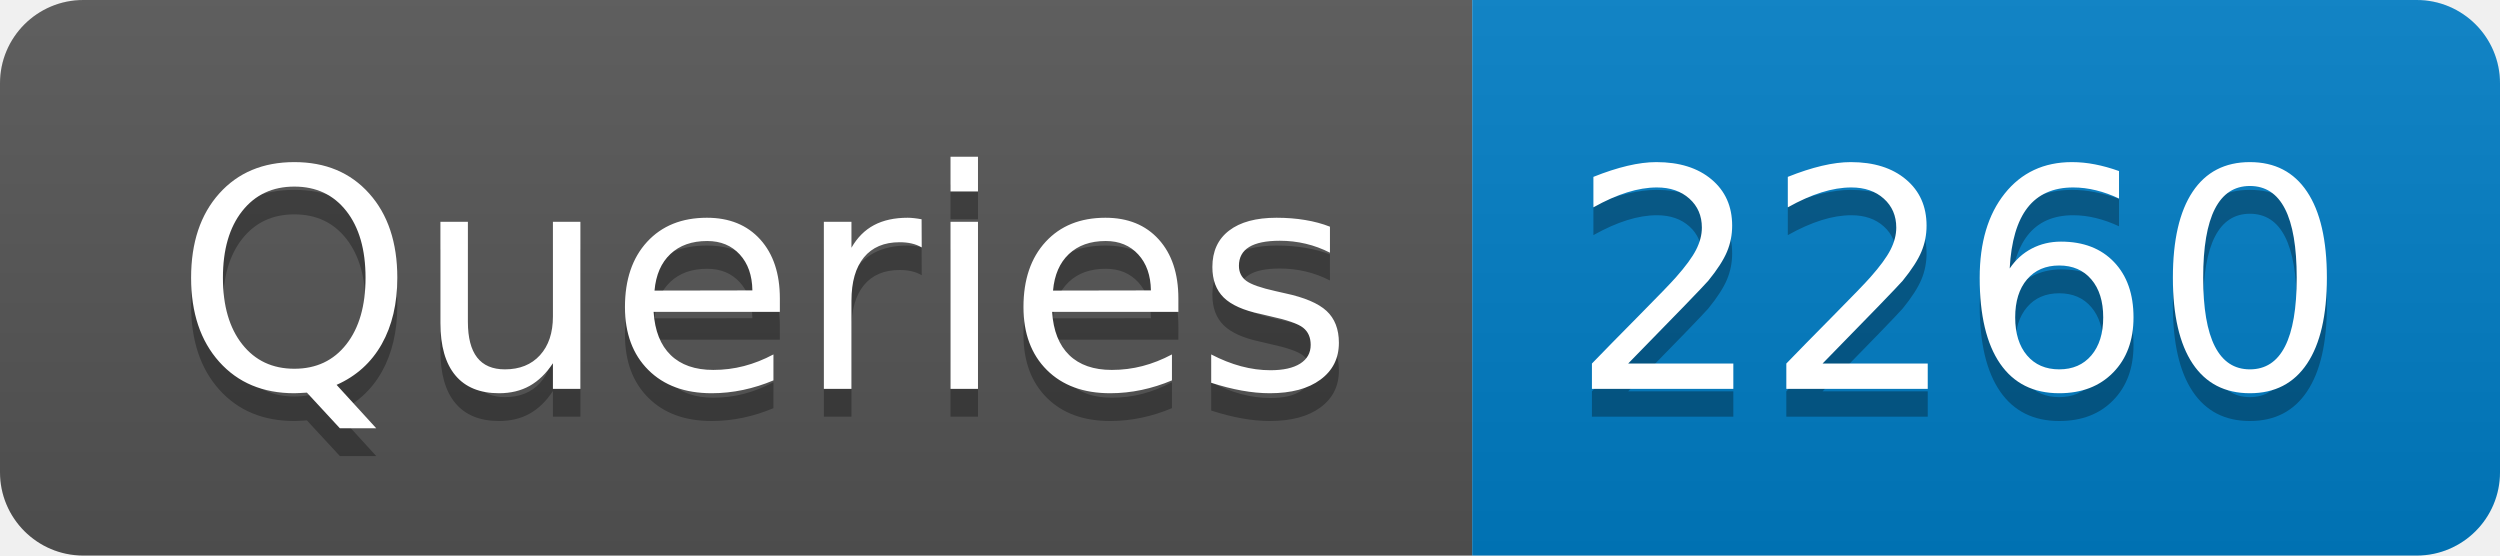
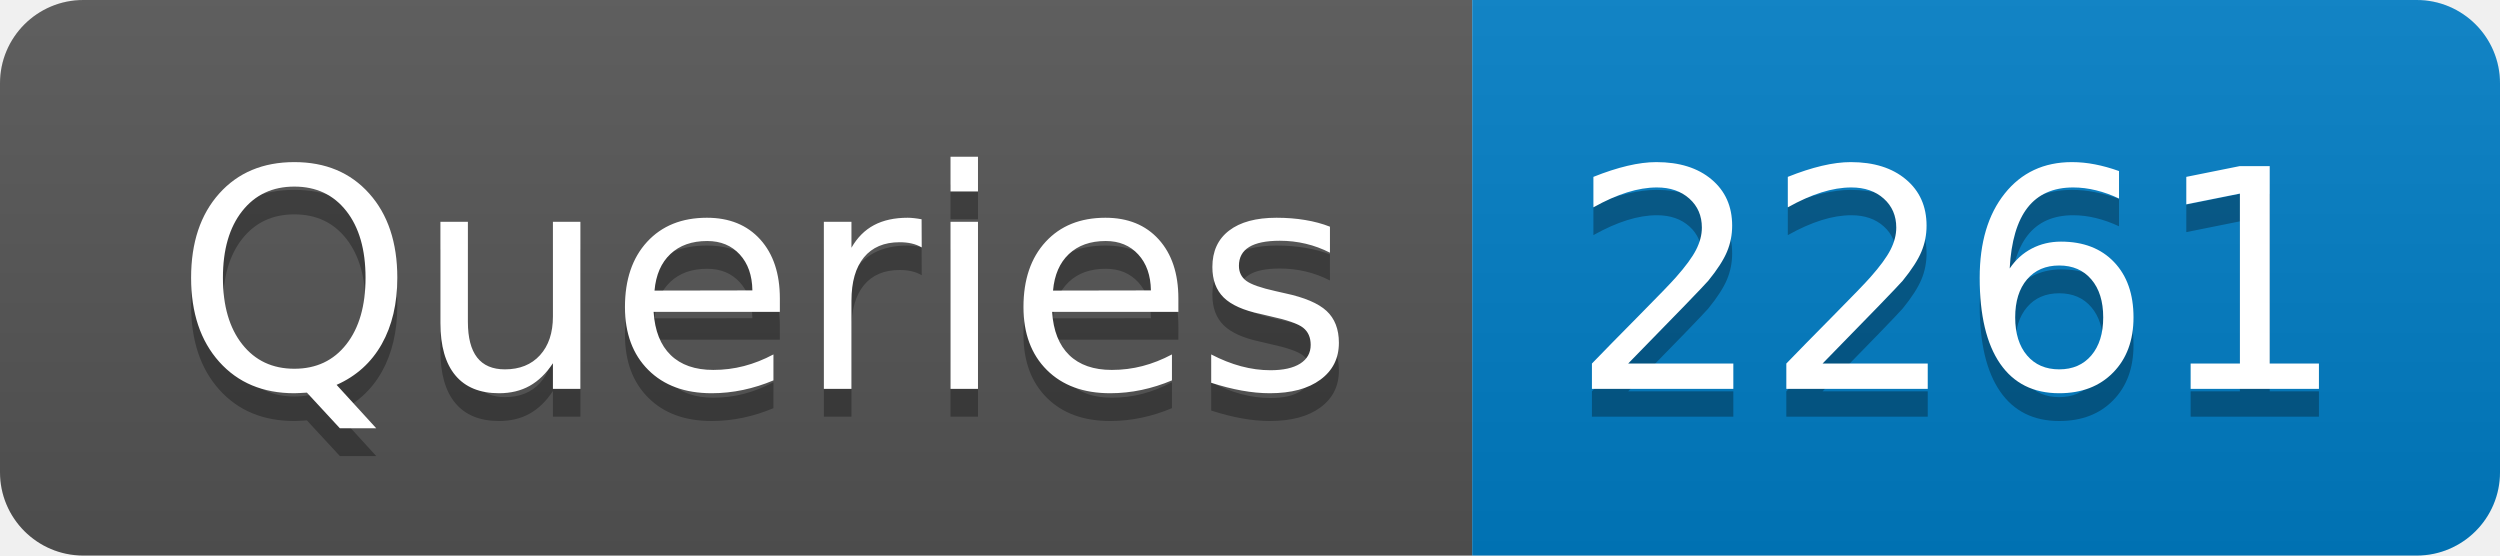
- <svg xmlns="http://www.w3.org/2000/svg" width="90" height="20" role="img" aria-label="Queries: 2260">
+ <svg xmlns="http://www.w3.org/2000/svg" width="90" height="20" role="img" aria-label="Queries: 2261">
  <linearGradient id="s" x2="0" y2="100%">
    <stop offset="0" stop-color="#bbb" stop-opacity=".1" />
    <stop offset="1" stop-opacity=".1" />
  </linearGradient>
  <clipPath id="r">
    <rect width="90" height="20" rx="3" fill="#fff" />
  </clipPath>
  <g clip-path="url(#r)">
    <rect width="53" height="20" fill="#555" />
    <rect x="53" width="37" height="20" fill="#007ec6" />
    <rect width="90" height="20" fill="url(#s)" />
  </g>
  <g fill="#fff" text-anchor="middle" font-family="Verdana,Geneva,DejaVu Sans,sans-serif" text-rendering="geometricPrecision" font-size="110">
    <text aria-hidden="true" x="275" y="150" fill="#010101" fill-opacity=".3" transform="scale(.1)" textLength="430">Queries</text>
    <text x="275" y="140" transform="scale(.1)" fill="#fff" textLength="430">Queries</text>
-     <text aria-hidden="true" x="705" y="150" fill="#010101" fill-opacity=".3" transform="scale(.1)" textLength="270">2260</text>
-     <text x="705" y="140" transform="scale(.1)" fill="#fff" textLength="270">2260</text>
+     <text aria-hidden="true" x="705" y="150" fill="#010101" fill-opacity=".3" transform="scale(.1)" textLength="270">2261</text>
+     <text x="705" y="140" transform="scale(.1)" fill="#fff" textLength="270">2261</text>
  </g>
</svg>
